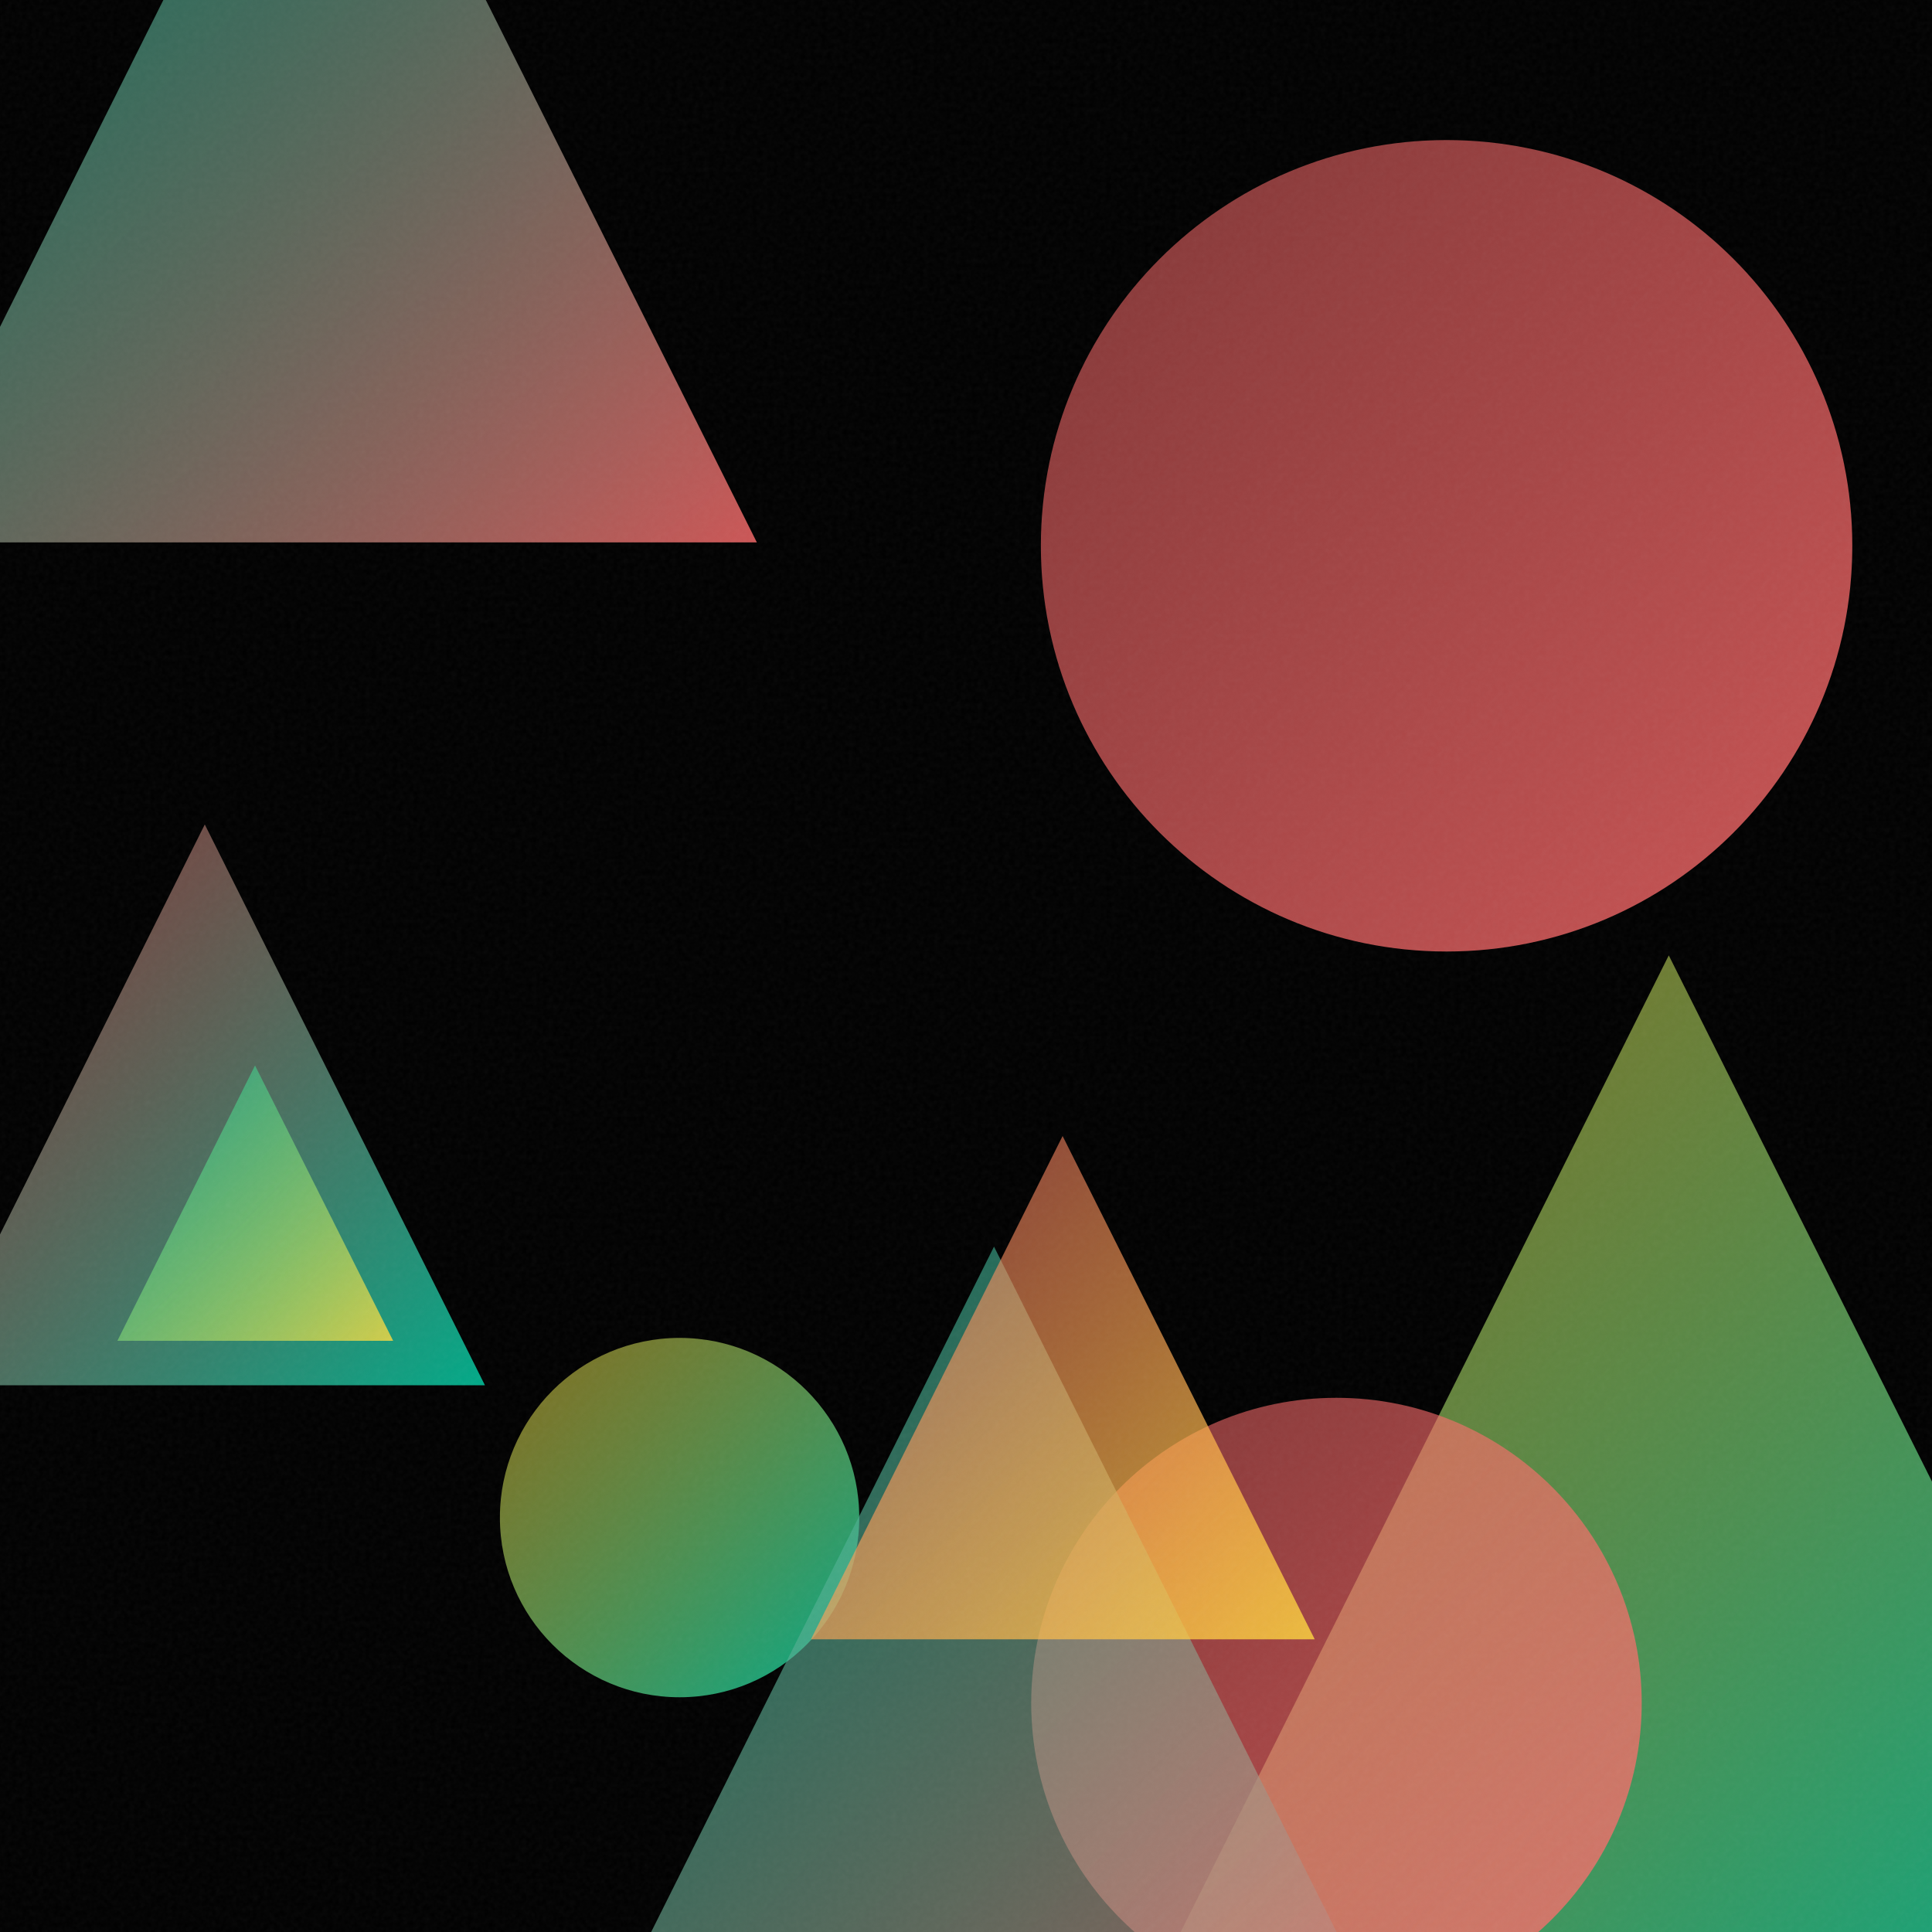
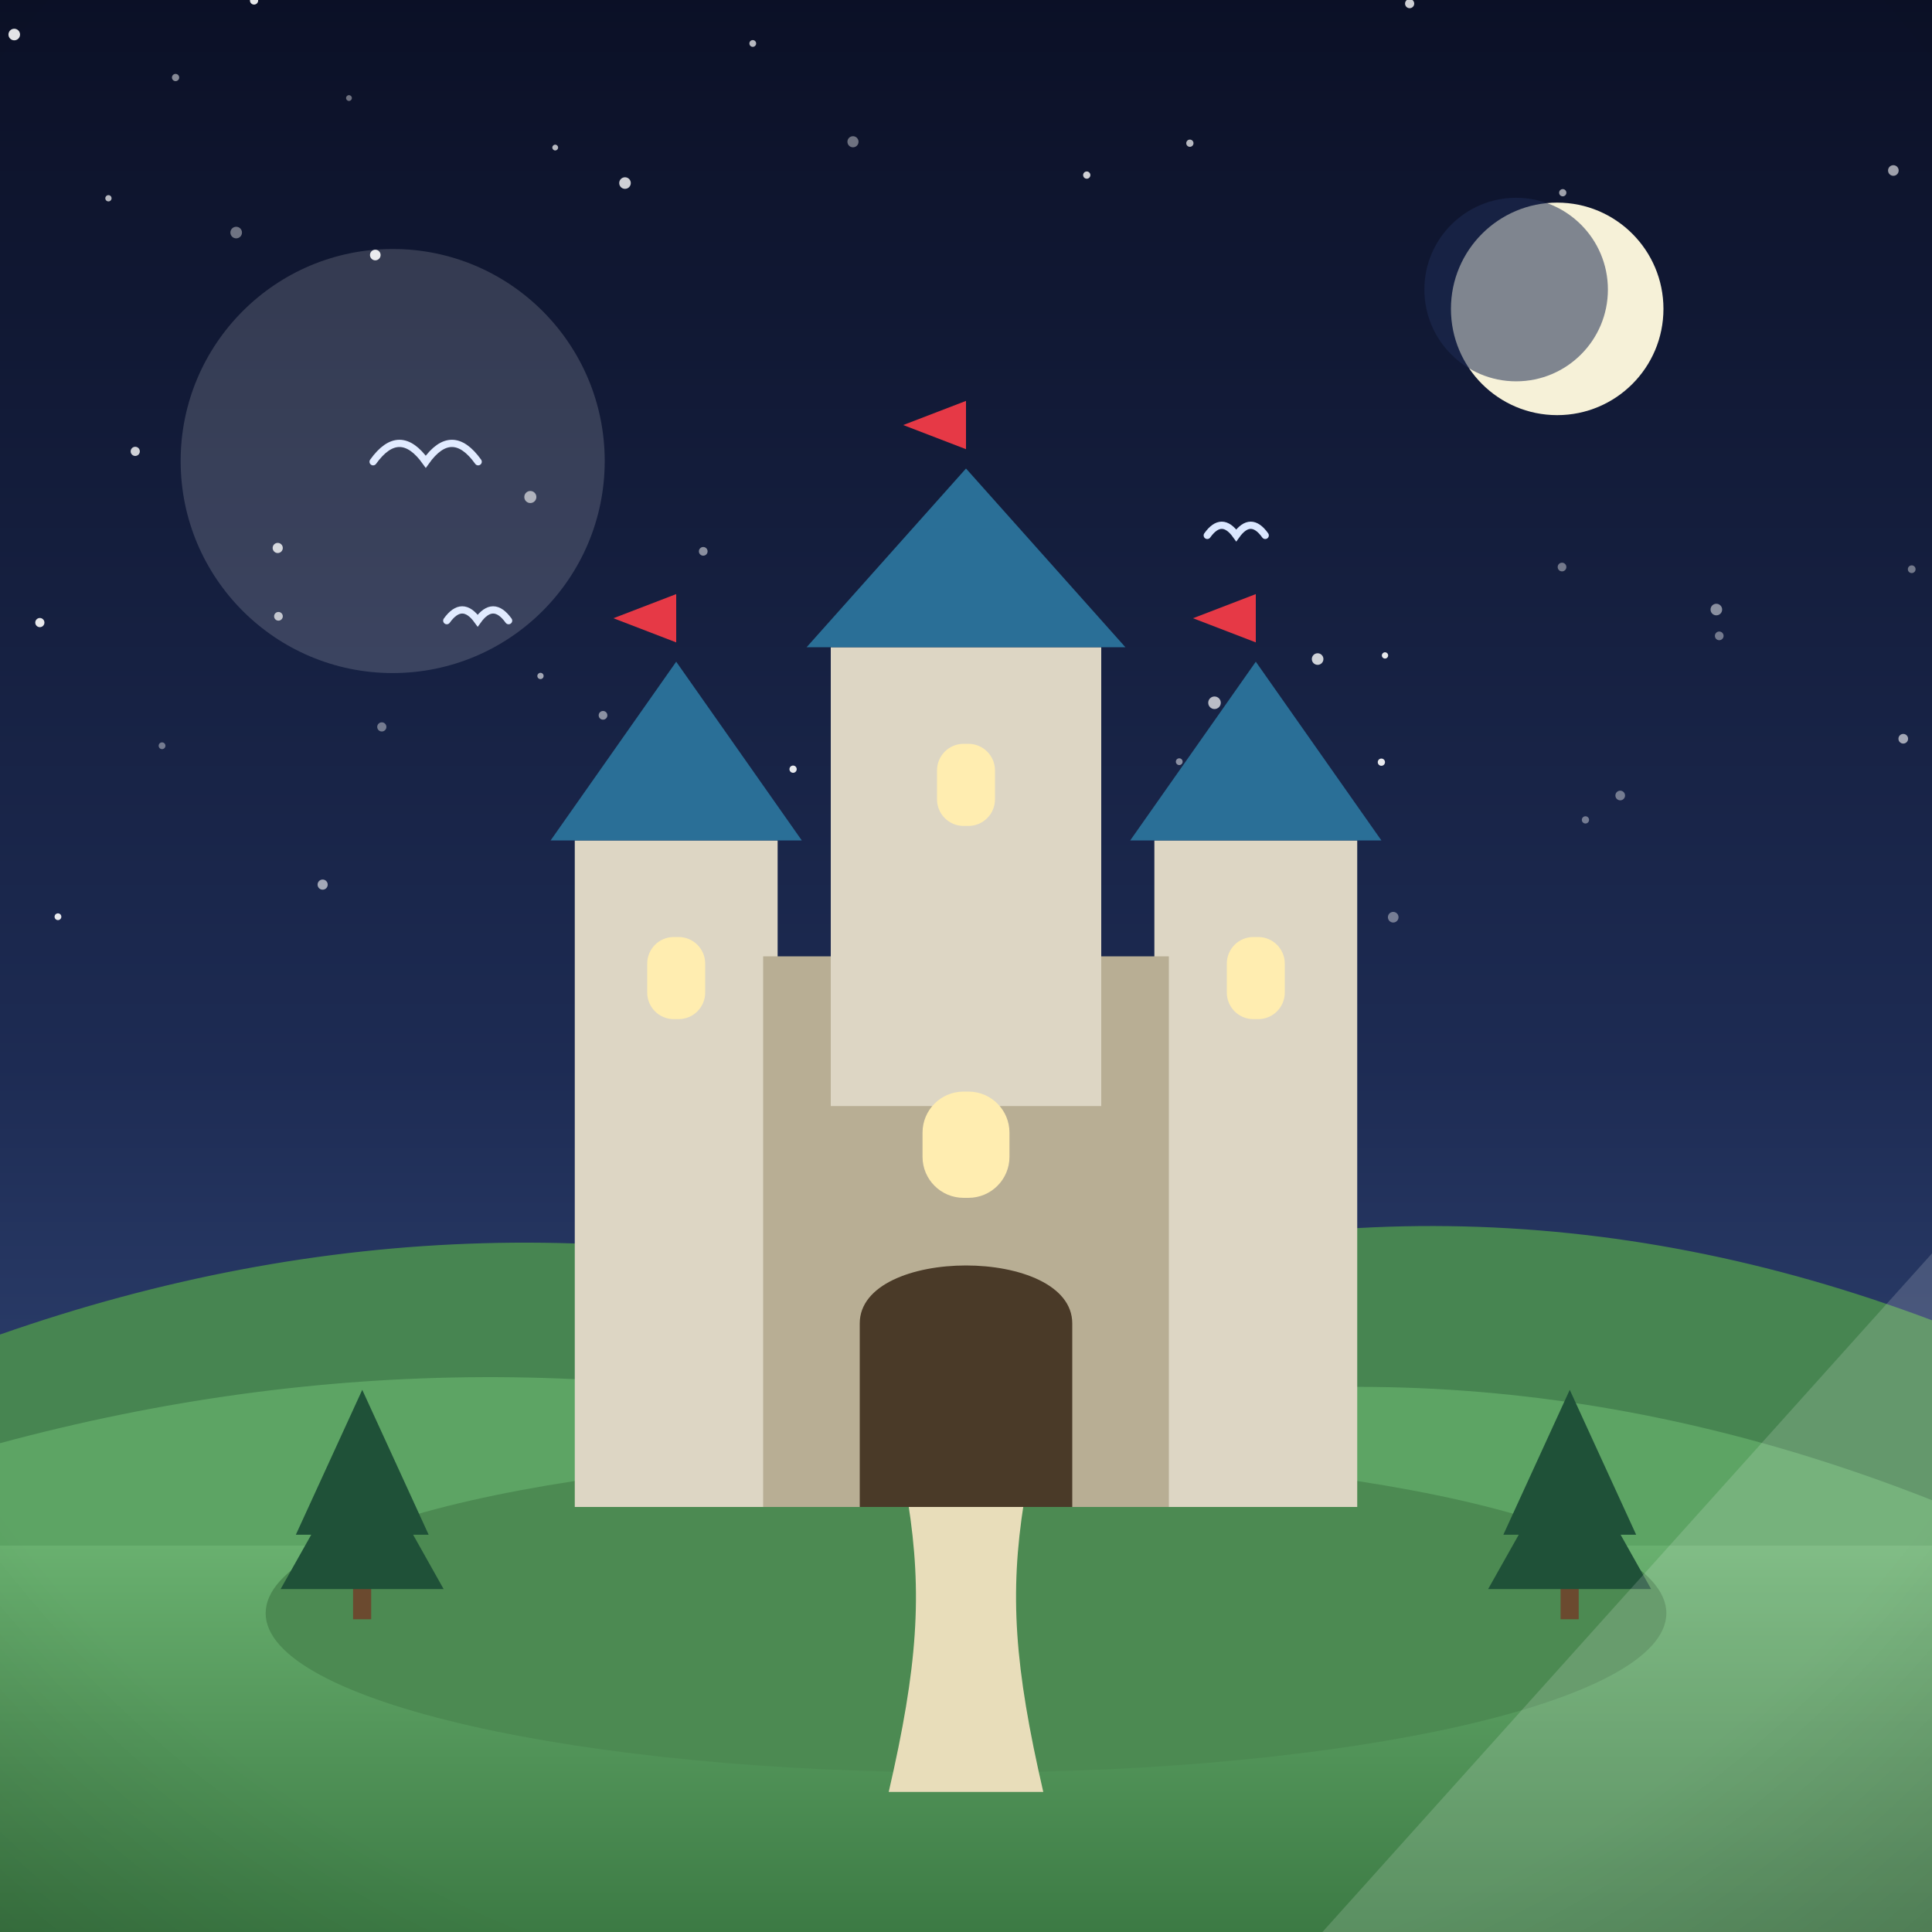
- <svg xmlns="http://www.w3.org/2000/svg" viewBox="0 0 400 400">
+ <svg xmlns="http://www.w3.org/2000/svg" viewBox="0 0 800 800">
  <defs>
-     <linearGradient id="g0" x1="-15.6" y1="170.7" x2="100.4" y2="286.8" gradientUnits="userSpaceOnUse">
-       <stop offset="0" stop-color="#FF6B6B" stop-opacity="0.5" />
-       <stop offset="1" stop-color="#00D4AA" stop-opacity="0.8" />
+     <linearGradient id="sky" x1="0" y1="0" x2="0" y2="1">
+       <stop offset="0" stop-color="#0b1026" />
+       <stop offset="0.55" stop-color="#1d2b53" />
+       <stop offset="1" stop-color="#415a8f" />
    </linearGradient>
-     <linearGradient id="g1" x1="238.0" y1="197.8" x2="453.1" y2="412.9" gradientUnits="userSpaceOnUse">
-       <stop offset="0" stop-color="#FFD93D" stop-opacity="0.5" />
-       <stop offset="1" stop-color="#00D4AA" stop-opacity="0.8" />
+     <radialGradient id="sunG" cx="0.38" cy="0.35" r="0.9">
+       <stop offset="0" stop-color="#fff3b0" />
+       <stop offset="1" stop-color="#ffb703" />
+     </radialGradient>
+     <linearGradient id="ground" x1="0" y1="0" x2="0" y2="1">
+       <stop offset="0" stop-color="#69b06f" />
+       <stop offset="1" stop-color="#3c7a44" />
    </linearGradient>
-     <linearGradient id="g2" x1="-22.3" y1="-66.8" x2="156.7" y2="112.3" gradientUnits="userSpaceOnUse">
-       <stop offset="0" stop-color="#00D4AA" stop-opacity="0.5" />
-       <stop offset="1" stop-color="#FF6B6B" stop-opacity="0.8" />
+     <linearGradient id="sea" x1="0" y1="0" x2="0" y2="1">
+       <stop offset="0" stop-color="#3d9bc4" />
+       <stop offset="1" stop-color="#1668a0" />
    </linearGradient>
-     <linearGradient id="g3" x1="103.5" y1="276.9" x2="178.0" y2="351.4" gradientUnits="userSpaceOnUse">
-       <stop offset="0" stop-color="#FFD93D" stop-opacity="0.5" />
-       <stop offset="1" stop-color="#00D4AA" stop-opacity="0.8" />
+     <linearGradient id="shade" x1="0" y1="0" x2="0" y2="1">
+       <stop offset="0" stop-color="#ffffff" stop-opacity="0.20" />
+       <stop offset="0.5" stop-color="#ffffff" stop-opacity="0" />
+       <stop offset="1" stop-color="#000000" stop-opacity="0.16" />
    </linearGradient>
-     <linearGradient id="g4" x1="215.4" y1="29.0" x2="383.5" y2="197.0" gradientUnits="userSpaceOnUse">
-       <stop offset="0" stop-color="#FF6B6B" stop-opacity="0.5" />
-       <stop offset="1" stop-color="#FF6B6B" stop-opacity="0.8" />
-     </linearGradient>
-     <linearGradient id="g5" x1="213.5" y1="289.4" x2="339.9" y2="415.8" gradientUnits="userSpaceOnUse">
-       <stop offset="0" stop-color="#FF6B6B" stop-opacity="0.5" />
-       <stop offset="1" stop-color="#FF6B6B" stop-opacity="0.8" />
-     </linearGradient>
-     <linearGradient id="g6" x1="97.6" y1="258.1" x2="313.9" y2="474.4" gradientUnits="userSpaceOnUse">
-       <stop offset="0" stop-color="#00D4AA" stop-opacity="0.5" />
-       <stop offset="1" stop-color="#FF6B6B" stop-opacity="0.8" />
-     </linearGradient>
-     <linearGradient id="g7" x1="167.9" y1="235.2" x2="272.2" y2="339.4" gradientUnits="userSpaceOnUse">
-       <stop offset="0" stop-color="#FF6B6B" stop-opacity="0.5" />
-       <stop offset="1" stop-color="#FFD93D" stop-opacity="0.8" />
-     </linearGradient>
-     <linearGradient id="g8" x1="24.3" y1="220.6" x2="81.4" y2="277.6" gradientUnits="userSpaceOnUse">
-       <stop offset="0" stop-color="#00D4AA" stop-opacity="0.5" />
-       <stop offset="1" stop-color="#FFD93D" stop-opacity="0.8" />
-     </linearGradient>
-     <filter id="n">
-       <feTurbulence type="fractalNoise" baseFrequency="0.9" numOctaves="2" stitchTiles="stitch" />
-       <feColorMatrix type="saturate" values="0" />
-     </filter>
+     <radialGradient id="vig" cx="0.5" cy="0.42" r="0.85">
+       <stop offset="0.72" stop-color="#000000" stop-opacity="0" />
+       <stop offset="1" stop-color="#000000" stop-opacity="0.20" />
+     </radialGradient>
  </defs>
-   <rect width="400" height="400" fill="#000000" />
-   <path d="M 42.4 170.7 L 100.4 286.8 L -15.6 286.8 Z" fill="url(#g0)" />
-   <path d="M 345.5 197.8 L 453.1 412.9 L 238.0 412.9 Z" fill="url(#g1)" />
-   <path d="M 67.2 -66.8 L 156.7 112.3 L -22.3 112.3 Z" fill="url(#g2)" />
-   <circle cx="140.7" cy="314.2" r="37.2" fill="url(#g3)" />
-   <circle cx="299.5" cy="113.0" r="84.0" fill="url(#g4)" />
-   <circle cx="276.7" cy="352.6" r="63.2" fill="url(#g5)" />
-   <path d="M 205.8 258.1 L 313.9 474.4 L 97.6 474.4 Z" fill="url(#g6)" />
-   <path d="M 220.0 235.2 L 272.2 339.4 L 167.9 339.4 Z" fill="url(#g7)" />
-   <path d="M 52.8 220.6 L 81.4 277.6 L 24.3 277.6 Z" fill="url(#g8)" />
-   <rect width="400" height="400" filter="url(#n)" opacity="0.05" />
+   <rect width="800" height="800" fill="url(#sky)" />
+   <circle cx="573.5" cy="271.4" r="1.3" fill="#ffffff" opacity="0.9" />
+   <circle cx="788.1" cy="305.9" r="2" fill="#ffffff" opacity="0.6" />
+   <circle cx="67.1" cy="308.8" r="1.4" fill="#ffffff" opacity="0.4" />
+   <circle cx="24" cy="379.6" r="1.4" fill="#ffffff" opacity="0.9" />
+   <circle cx="647.1" cy="79.8" r="1.5" fill="#ffffff" opacity="0.6" />
+   <circle cx="229.9" cy="61.1" r="1.2" fill="#ffffff" opacity="0.7" />
+   <circle cx="492.7" cy="59.3" r="1.5" fill="#ffffff" opacity="0.7" />
+   <circle cx="488.3" cy="315.4" r="1.4" fill="#ffffff" opacity="0.5" />
+   <circle cx="258.8" cy="75.8" r="2.4" fill="#ffffff" opacity="0.8" />
+   <circle cx="328.4" cy="318.5" r="1.5" fill="#ffffff" opacity="0.9" />
+   <circle cx="115.3" cy="255.2" r="1.8" fill="#ffffff" opacity="0.7" />
+   <circle cx="72.7" cy="32.1" r="1.5" fill="#ffffff" opacity="0.5" />
+   <circle cx="545.6" cy="272.9" r="2.4" fill="#ffffff" opacity="0.8" />
+   <circle cx="583.7" cy="1.5" r="1.9" fill="#ffffff" opacity="0.8" />
+   <circle cx="105.2" cy="0.2" r="1.7" fill="#ffffff" opacity="0.9" />
+   <circle cx="291.2" cy="228.3" r="1.8" fill="#ffffff" opacity="0.5" />
+   <circle cx="5.9" cy="14.3" r="2.4" fill="#ffffff" opacity="0.9" />
+   <circle cx="353.2" cy="58.7" r="2.3" fill="#ffffff" opacity="0.4" />
+   <circle cx="158.1" cy="301" r="1.9" fill="#ffffff" opacity="0.4" />
+   <circle cx="44.9" cy="82.1" r="1.3" fill="#ffffff" opacity="0.7" />
+   <circle cx="249.7" cy="296.2" r="1.8" fill="#ffffff" opacity="0.5" />
+   <circle cx="396.3" cy="331.6" r="1.9" fill="#ffffff" opacity="0.6" />
+   <circle cx="144.5" cy="40.6" r="1.2" fill="#ffffff" opacity="0.4" />
+   <circle cx="155.4" cy="105.6" r="2.2" fill="#ffffff" opacity="0.9" />
+   <circle cx="656.5" cy="339.5" r="1.5" fill="#ffffff" opacity="0.4" />
+   <circle cx="572" cy="315.6" r="1.5" fill="#ffffff" opacity="0.9" />
+   <circle cx="711.9" cy="263.3" r="1.8" fill="#ffffff" opacity="0.4" />
+   <circle cx="634.5" cy="144.2" r="1.4" fill="#ffffff" opacity="0.8" />
+   <circle cx="97.8" cy="96.3" r="2.4" fill="#ffffff" opacity="0.4" />
+   <circle cx="646.8" cy="234.8" r="1.8" fill="#ffffff" opacity="0.4" />
+   <circle cx="566.1" cy="342.7" r="1.2" fill="#ffffff" opacity="0.9" />
+   <circle cx="56" cy="186.9" r="1.9" fill="#ffffff" opacity="0.8" />
+   <circle cx="502.9" cy="291" r="2.6" fill="#ffffff" opacity="0.7" />
+   <circle cx="115" cy="226.9" r="2.1" fill="#ffffff" opacity="0.8" />
+   <circle cx="133.6" cy="366.3" r="2.1" fill="#ffffff" opacity="0.6" />
+   <circle cx="710.7" cy="252.4" r="2.4" fill="#ffffff" opacity="0.5" />
+   <circle cx="522.3" cy="325.4" r="1.6" fill="#ffffff" opacity="0.6" />
+   <circle cx="784" cy="70.6" r="2.2" fill="#ffffff" opacity="0.6" />
+   <circle cx="311.7" cy="18" r="1.4" fill="#ffffff" opacity="0.7" />
+   <circle cx="219.6" cy="205.8" r="2.5" fill="#ffffff" opacity="0.6" />
+   <circle cx="450" cy="72.5" r="1.5" fill="#ffffff" opacity="0.8" />
+   <circle cx="670.9" cy="329.4" r="2" fill="#ffffff" opacity="0.4" />
+   <circle cx="576.9" cy="379.8" r="2.2" fill="#ffffff" opacity="0.4" />
+   <circle cx="16.5" cy="257.8" r="1.9" fill="#ffffff" opacity="0.9" />
+   <circle cx="223.8" cy="279.9" r="1.3" fill="#ffffff" opacity="0.6" />
+   <circle cx="791.6" cy="235.7" r="1.6" fill="#ffffff" opacity="0.4" />
+   <circle cx="644.8" cy="127.9" r="44" fill="#f6f1d8" />
+   <circle cx="627.8" cy="119.9" r="38" fill="#1d2b53" opacity="0.55" />
+   <path d="M0 684 L0 552.6 Q 200 482.6 400 541.4 Q 600 471.4 800 546.7 L800 684 Z" fill="#478551" />
+   <path d="M0 730 L0 597.6 Q 200 543.6 400 596.2 Q 600 542.2 800 621.2 L800 730 Z" fill="#5da464" />
+   <rect y="640" width="800" height="160" fill="url(#ground)" />
+   <path d="M 185 257 Q 191.4 248.1 197.8 257 Q 204.2 248.1 210.6 257" fill="none" stroke="#dbe7ff" stroke-width="3" stroke-linecap="round" />
+   <path d="M 499.9 221.7 Q 505.9 213.3 511.9 221.7 Q 517.9 213.3 523.9 221.7" fill="none" stroke="#dbe7ff" stroke-width="3" stroke-linecap="round" />
+   <path d="M 154.5 191.2 Q 165.4 176 176.3 191.2 Q 187.1 176 198 191.2" fill="none" stroke="#dbe7ff" stroke-width="3" stroke-linecap="round" />
+   <g transform="translate(400 0) scale(-1 1) translate(-400 0)">
+     <ellipse cx="400" cy="668" rx="290" ry="66" fill="#4c8a52" />
+     <path d="M368 742 C 380 690 382 660 376 622 L 424 622 C 418 660 420 690 432 742 Z" fill="#e8ddba" />
+     <rect x="238" y="348" width="84" height="276" fill="#ddd6c4" />
+     <path d="M 228 348 L 280 274 L 332 348 Z" fill="#2a6f97" />
+     <rect x="268" y="388" width="24" height="34" rx="11" fill="#ffedb0" />
+     <path d="M 280 274 L 280 246 L 306 256 L 280 266" fill="#e63946" />
+     <rect x="478" y="348" width="84" height="276" fill="#ddd6c4" />
+     <path d="M 468 348 L 520 274 L 572 348 Z" fill="#2a6f97" />
+     <rect x="508" y="388" width="24" height="34" rx="11" fill="#ffedb0" />
+     <path d="M 520 274 L 520 246 L 546 256 L 520 266" fill="#e63946" />
+     <rect x="316" y="396" width="168" height="228" fill="#b8ae94" />
+     <rect x="344" y="268" width="112" height="190" fill="#ddd6c4" />
+     <path d="M 334 268 L 400 194 L 466 268 Z" fill="#2a6f97" />
+     <rect x="388" y="308" width="24" height="34" rx="11" fill="#ffedb0" />
+     <path d="M 400 194 L 400 166 L 426 176 L 400 186" fill="#e63946" />
+     <path d="M356 624 L 356 548 C 356 516 444 516 444 548 L 444 624 Z" fill="#4a3a28" />
+     <rect x="382" y="452" width="36" height="44" rx="17" fill="#ffedb0" />
+     <g fill="#1f5138">
+       <rect x="146.3" y="648" width="7.5" height="22.5" fill="#6b4a2f" />
+       <path d="M 150 575.5 L 122.5 635.5 L 177.5 635.5 Z" />
+       <path d="M 150 598 L 116.3 658 L 183.8 658 Z" />
+     </g>
+     <g fill="#1f5138">
+       <rect x="646.3" y="648" width="7.5" height="22.5" fill="#6b4a2f" />
+       <path d="M 650 575.5 L 622.5 635.5 L 677.5 635.5 Z" />
+       <path d="M 650 598 L 616.3 658 L 683.8 658 Z" />
+     </g>
+   </g>
+   <g opacity="0.16">
+     <circle cx="162.6" cy="190.9" r="87.8" fill="#ffffff" />
+     <path d="M 547.6 800 L 800 800 L 800 519 Z" fill="#ffffff" />
+   </g>
+   <rect width="800" height="800" fill="url(#vig)" />
</svg>
